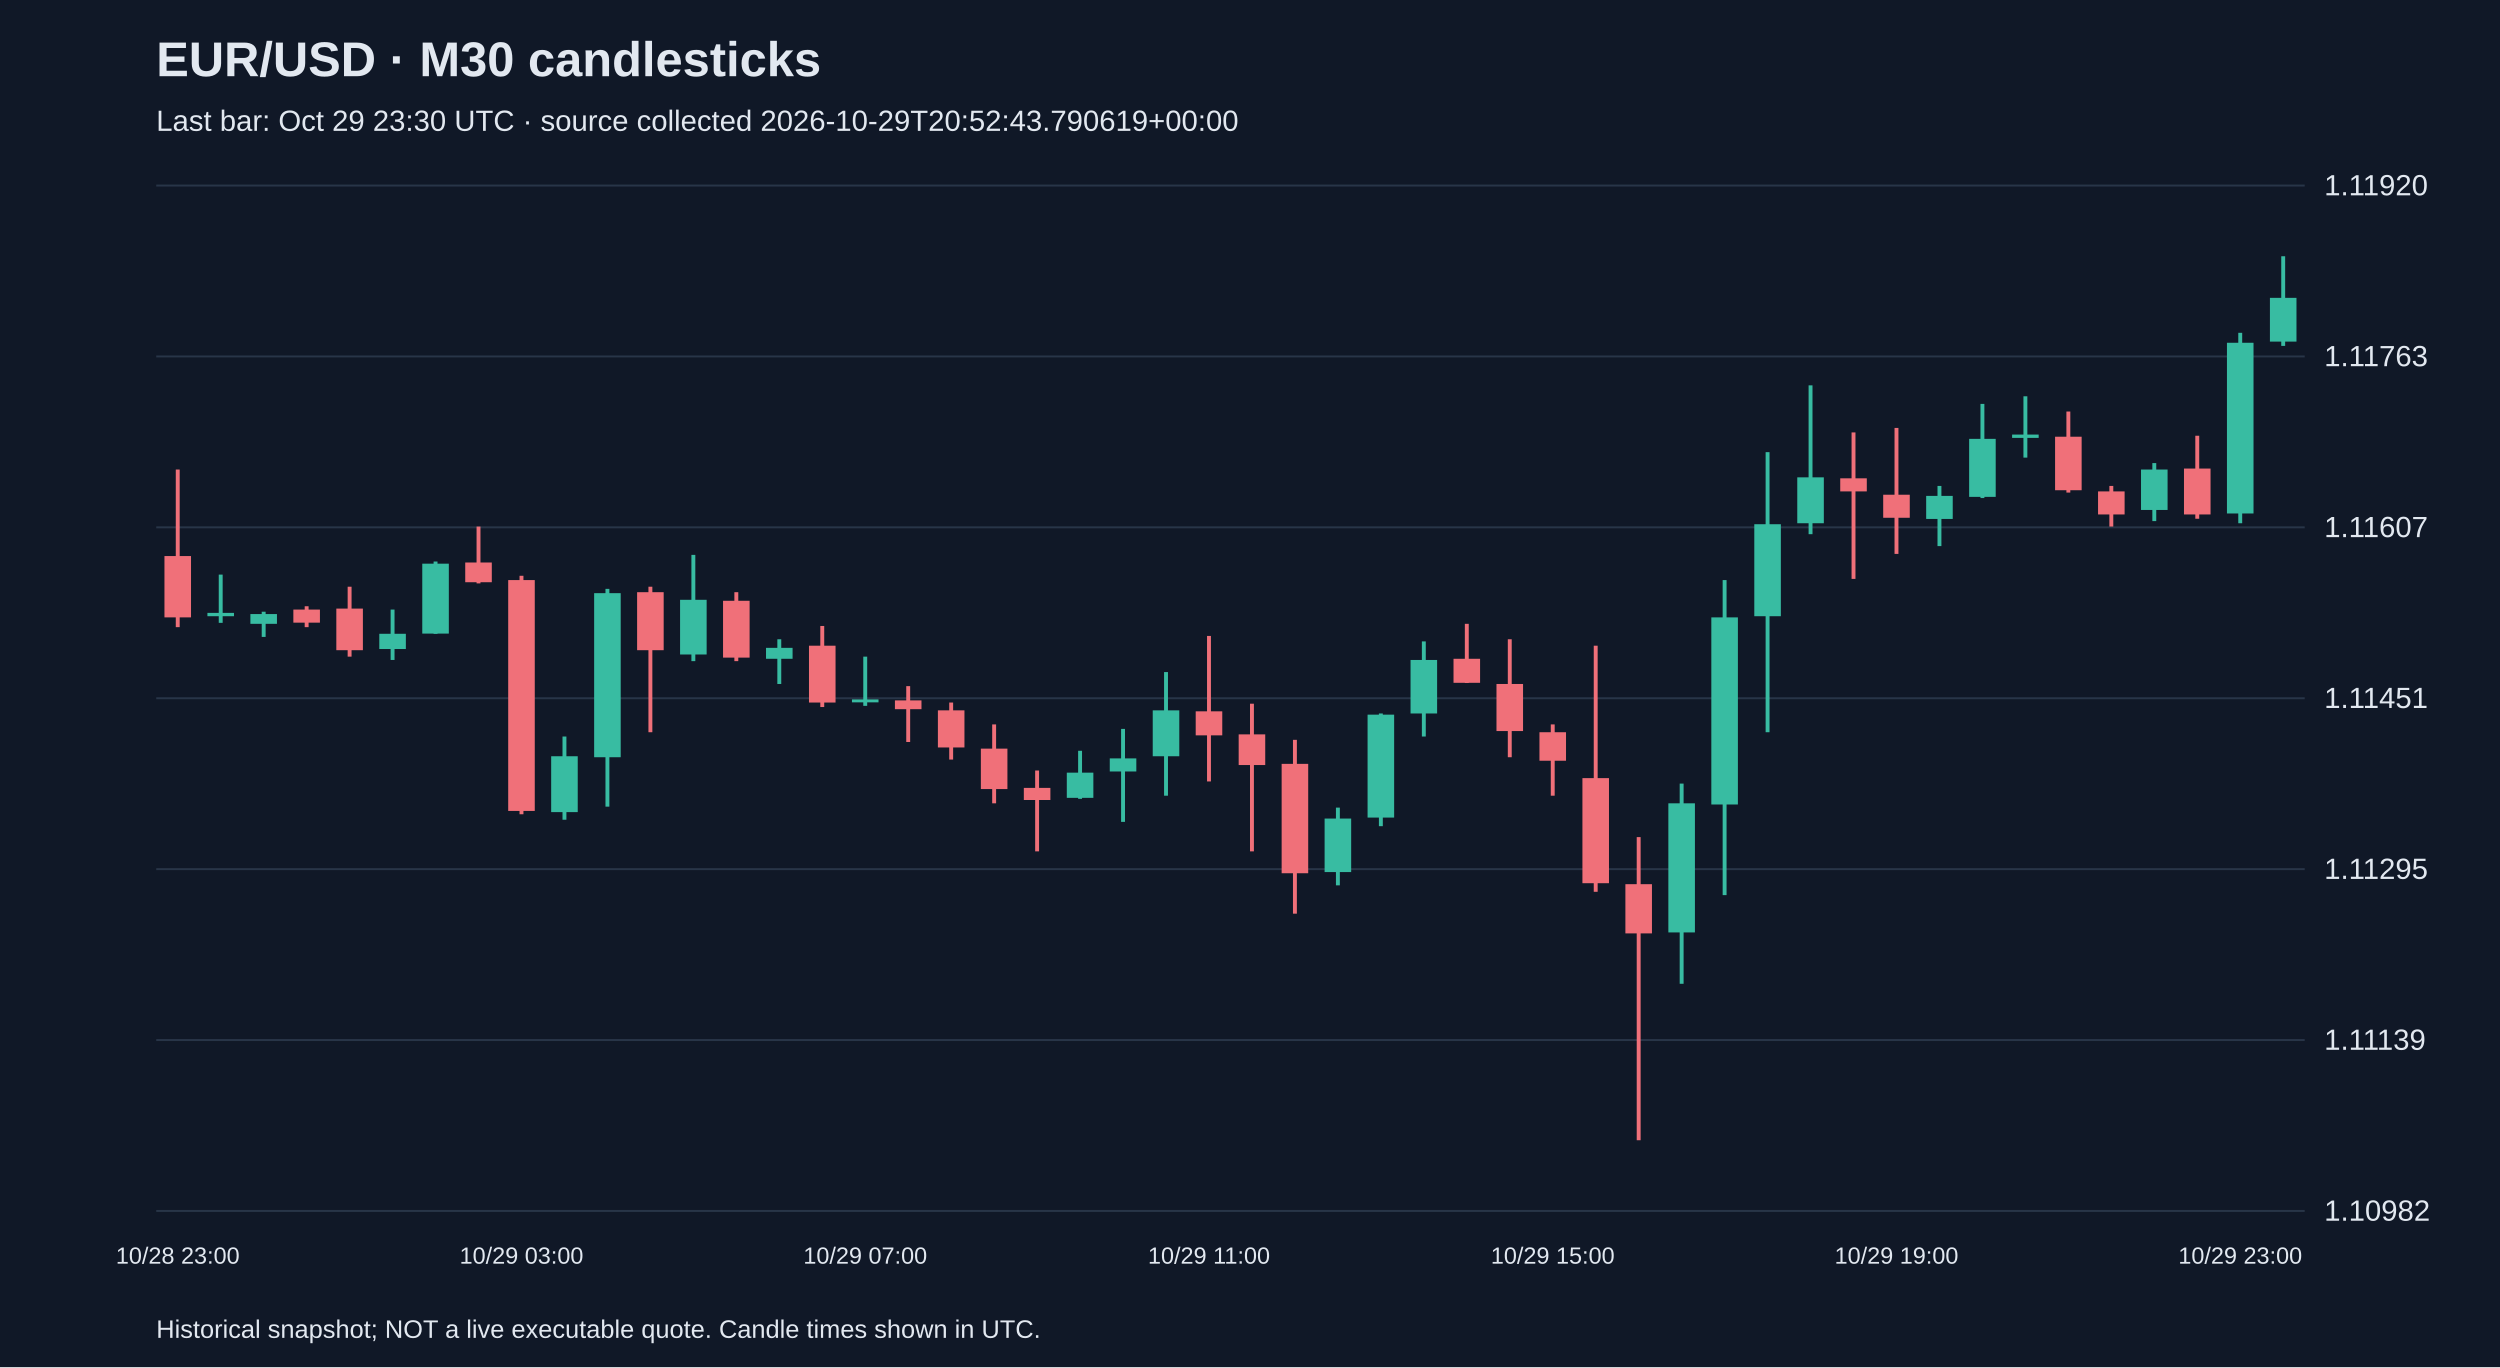
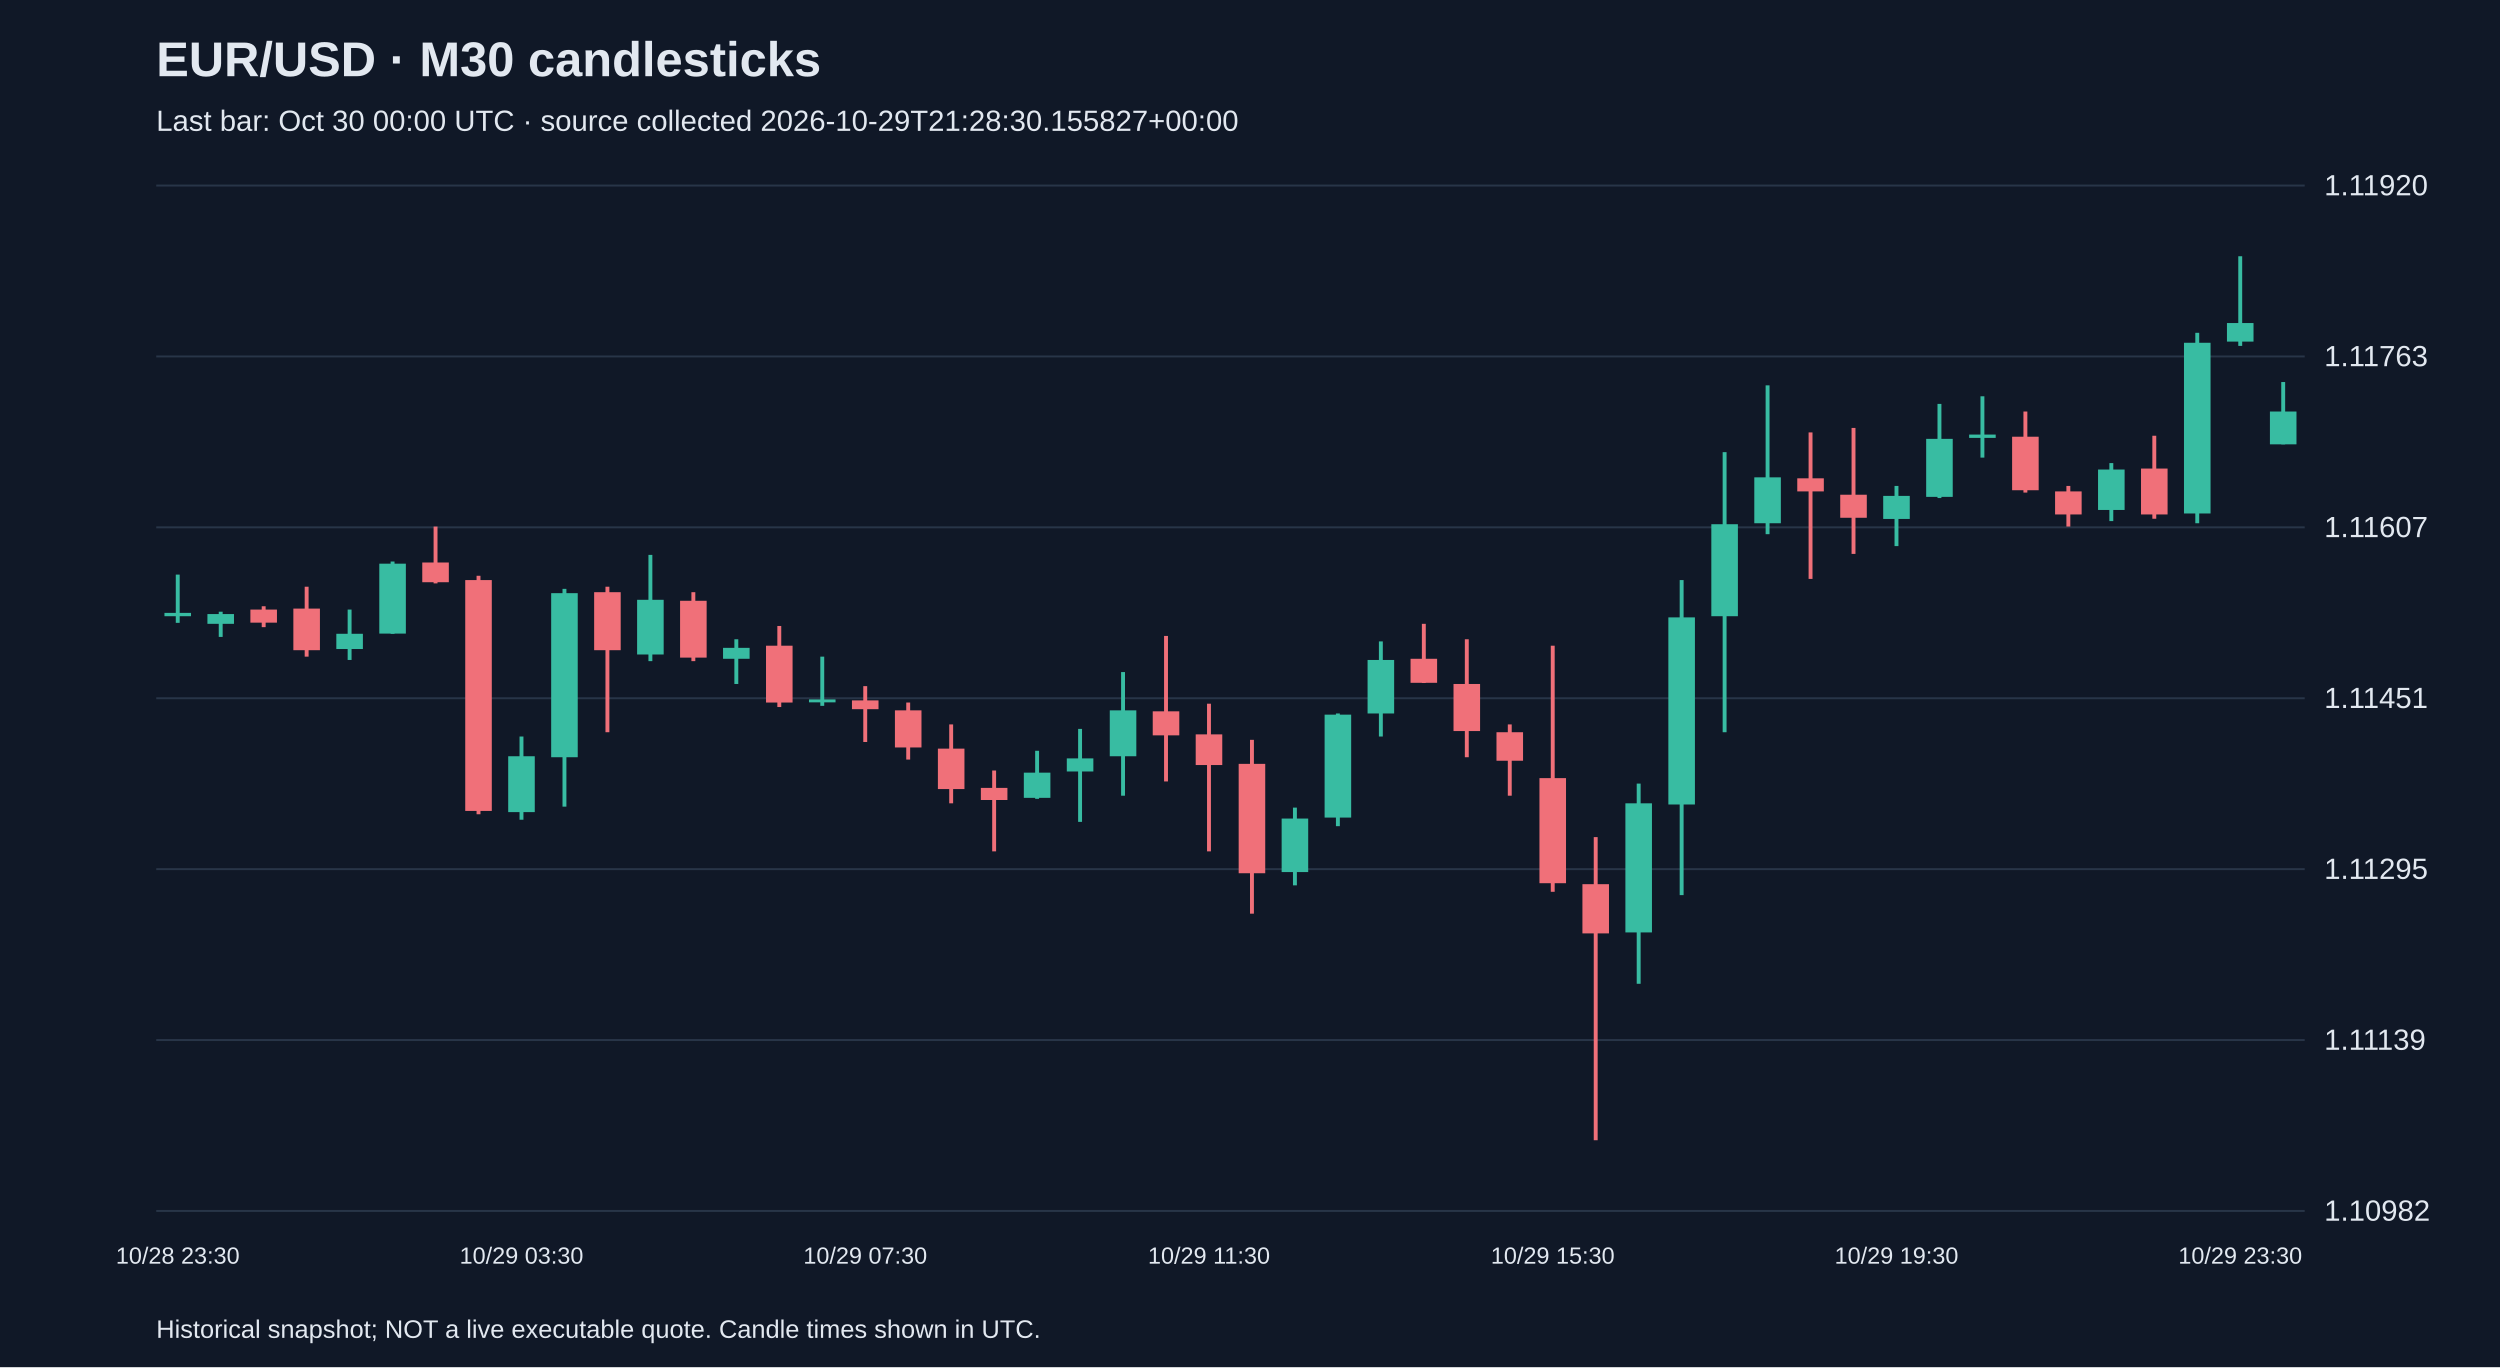
<svg xmlns="http://www.w3.org/2000/svg" viewBox="0 0 1280 700">
  <rect width="100%" height="100%" fill="#101827" />
  <style>text{font-family:Arial,sans-serif;fill:#e2e8f0}</style>
  <text x="80" y="39" font-size="25" font-weight="bold">EUR/USD · M30 candlesticks</text>
-   <text x="80" y="67" font-size="15" fill="#a6b1c5">Last bar: Oct 29 23:30 UTC · source collected 2026-10-29T20:52:43.790619+00:00</text>
+   <text x="80" y="67" font-size="15" fill="#a6b1c5">Last bar: Oct 30 00:00 UTC · source collected 2026-10-29T21:28:30.155827+00:00</text>
  <line x1="80" y1="620.0" x2="1180" y2="620.0" stroke="#283548" />
  <text x="1190" y="625.0" font-size="15">1.10982</text>
  <line x1="80" y1="532.5" x2="1180" y2="532.5" stroke="#283548" />
  <text x="1190" y="537.5" font-size="15">1.11139</text>
  <line x1="80" y1="445.0" x2="1180" y2="445.0" stroke="#283548" />
  <text x="1190" y="450.0" font-size="15">1.11295</text>
  <line x1="80" y1="357.5" x2="1180" y2="357.5" stroke="#283548" />
  <text x="1190" y="362.5" font-size="15">1.11451</text>
  <line x1="80" y1="270.0" x2="1180" y2="270.0" stroke="#283548" />
  <text x="1190" y="275.0" font-size="15">1.11607</text>
  <line x1="80" y1="182.5" x2="1180" y2="182.5" stroke="#283548" />
  <text x="1190" y="187.5" font-size="15">1.11763</text>
  <line x1="80" y1="95.0" x2="1180" y2="95.0" stroke="#283548" />
  <text x="1190" y="100.0" font-size="15">1.11920</text>
-   <line x1="91.0" y1="240.4" x2="91.0" y2="321.1" stroke="#f07079" stroke-width="2" />
-   <rect x="84.2" y="284.7" width="13.6" height="31.4" fill="#f07079" />
-   <text x="91.0" y="647" text-anchor="middle" font-size="12">10/28 23:00</text>
-   <line x1="113.0" y1="294.2" x2="113.0" y2="318.9" stroke="#38bca2" stroke-width="2" />
-   <rect x="106.2" y="313.8" width="13.6" height="1.7" fill="#38bca2" />
-   <line x1="135.0" y1="313.2" x2="135.0" y2="326.1" stroke="#38bca2" stroke-width="2" />
-   <rect x="128.2" y="314.4" width="13.6" height="5.0" fill="#38bca2" />
-   <line x1="157.0" y1="310.4" x2="157.0" y2="321.1" stroke="#f07079" stroke-width="2" />
-   <rect x="150.2" y="312.1" width="13.6" height="6.7" fill="#f07079" />
-   <line x1="179.0" y1="300.4" x2="179.0" y2="336.2" stroke="#f07079" stroke-width="2" />
-   <rect x="172.2" y="311.6" width="13.6" height="21.3" fill="#f07079" />
-   <line x1="201.0" y1="312.1" x2="201.0" y2="337.9" stroke="#38bca2" stroke-width="2" />
-   <rect x="194.2" y="324.5" width="13.6" height="7.8" fill="#38bca2" />
-   <line x1="223.0" y1="287.5" x2="223.0" y2="324.5" stroke="#38bca2" stroke-width="2" />
-   <rect x="216.2" y="288.6" width="13.6" height="35.8" fill="#38bca2" />
-   <line x1="245.0" y1="269.6" x2="245.0" y2="298.7" stroke="#f07079" stroke-width="2" />
-   <rect x="238.2" y="288.0" width="13.6" height="10.1" fill="#f07079" />
-   <line x1="267.0" y1="294.8" x2="267.0" y2="416.9" stroke="#f07079" stroke-width="2" />
-   <rect x="260.2" y="297.0" width="13.6" height="118.2" fill="#f07079" />
-   <text x="267.0" y="647" text-anchor="middle" font-size="12">10/29 03:00</text>
-   <line x1="289.0" y1="377.1" x2="289.0" y2="419.7" stroke="#38bca2" stroke-width="2" />
-   <rect x="282.2" y="387.2" width="13.6" height="28.6" fill="#38bca2" />
-   <line x1="311.0" y1="301.5" x2="311.0" y2="413.0" stroke="#38bca2" stroke-width="2" />
-   <rect x="304.2" y="303.7" width="13.6" height="84.0" fill="#38bca2" />
-   <line x1="333.0" y1="300.4" x2="333.0" y2="374.9" stroke="#f07079" stroke-width="2" />
-   <rect x="326.2" y="303.2" width="13.6" height="29.7" fill="#f07079" />
-   <line x1="355.0" y1="284.1" x2="355.0" y2="338.5" stroke="#38bca2" stroke-width="2" />
-   <rect x="348.2" y="307.1" width="13.6" height="28.0" fill="#38bca2" />
-   <line x1="377.0" y1="303.2" x2="377.0" y2="338.5" stroke="#f07079" stroke-width="2" />
-   <rect x="370.2" y="307.6" width="13.6" height="29.1" fill="#f07079" />
-   <line x1="399.0" y1="327.3" x2="399.0" y2="350.2" stroke="#38bca2" stroke-width="2" />
-   <rect x="392.2" y="331.7" width="13.6" height="5.6" fill="#38bca2" />
-   <line x1="421.0" y1="320.5" x2="421.0" y2="362.0" stroke="#f07079" stroke-width="2" />
-   <rect x="414.2" y="330.6" width="13.6" height="29.1" fill="#f07079" />
-   <line x1="443.0" y1="336.2" x2="443.0" y2="361.4" stroke="#38bca2" stroke-width="2" />
-   <rect x="436.2" y="358.1" width="13.6" height="1.5" fill="#38bca2" />
-   <text x="443.0" y="647" text-anchor="middle" font-size="12">10/29 07:00</text>
-   <line x1="465.0" y1="351.3" x2="465.0" y2="379.9" stroke="#f07079" stroke-width="2" />
-   <rect x="458.2" y="358.6" width="13.6" height="4.5" fill="#f07079" />
-   <line x1="487.0" y1="359.7" x2="487.0" y2="388.9" stroke="#f07079" stroke-width="2" />
-   <rect x="480.2" y="363.7" width="13.6" height="19.0" fill="#f07079" />
-   <line x1="509.0" y1="370.9" x2="509.0" y2="411.3" stroke="#f07079" stroke-width="2" />
-   <rect x="502.2" y="383.3" width="13.6" height="20.7" fill="#f07079" />
-   <line x1="531.0" y1="394.5" x2="531.0" y2="435.9" stroke="#f07079" stroke-width="2" />
-   <rect x="524.2" y="403.4" width="13.6" height="6.2" fill="#f07079" />
-   <line x1="553.0" y1="384.4" x2="553.0" y2="409.0" stroke="#38bca2" stroke-width="2" />
-   <rect x="546.2" y="395.6" width="13.6" height="12.9" fill="#38bca2" />
-   <line x1="575.0" y1="373.2" x2="575.0" y2="420.8" stroke="#38bca2" stroke-width="2" />
-   <rect x="568.2" y="388.3" width="13.6" height="6.7" fill="#38bca2" />
-   <line x1="597.0" y1="344.1" x2="597.0" y2="407.4" stroke="#38bca2" stroke-width="2" />
-   <rect x="590.2" y="363.7" width="13.6" height="23.5" fill="#38bca2" />
-   <line x1="619.0" y1="325.6" x2="619.0" y2="400.1" stroke="#f07079" stroke-width="2" />
-   <rect x="612.2" y="364.2" width="13.6" height="12.3" fill="#f07079" />
-   <text x="619.0" y="647" text-anchor="middle" font-size="12">10/29 11:00</text>
-   <line x1="641.0" y1="360.3" x2="641.0" y2="435.9" stroke="#f07079" stroke-width="2" />
-   <rect x="634.2" y="376.0" width="13.6" height="15.7" fill="#f07079" />
-   <line x1="663.0" y1="378.8" x2="663.0" y2="467.8" stroke="#f07079" stroke-width="2" />
-   <rect x="656.2" y="391.1" width="13.6" height="56.0" fill="#f07079" />
-   <line x1="685.0" y1="413.5" x2="685.0" y2="453.3" stroke="#38bca2" stroke-width="2" />
-   <rect x="678.2" y="419.1" width="13.6" height="27.4" fill="#38bca2" />
-   <line x1="707.0" y1="365.3" x2="707.0" y2="423.0" stroke="#38bca2" stroke-width="2" />
-   <rect x="700.2" y="365.9" width="13.6" height="52.7" fill="#38bca2" />
-   <line x1="729.0" y1="328.4" x2="729.0" y2="377.1" stroke="#38bca2" stroke-width="2" />
-   <rect x="722.2" y="337.9" width="13.6" height="27.4" fill="#38bca2" />
-   <line x1="751.0" y1="319.4" x2="751.0" y2="349.7" stroke="#f07079" stroke-width="2" />
-   <rect x="744.2" y="337.3" width="13.6" height="12.3" fill="#f07079" />
-   <line x1="773.0" y1="327.3" x2="773.0" y2="387.7" stroke="#f07079" stroke-width="2" />
-   <rect x="766.2" y="350.2" width="13.6" height="24.1" fill="#f07079" />
-   <line x1="795.0" y1="370.9" x2="795.0" y2="407.4" stroke="#f07079" stroke-width="2" />
-   <rect x="788.2" y="374.9" width="13.6" height="14.6" fill="#f07079" />
-   <text x="795.0" y="647" text-anchor="middle" font-size="12">10/29 15:00</text>
-   <line x1="817.0" y1="330.6" x2="817.0" y2="456.6" stroke="#f07079" stroke-width="2" />
-   <rect x="810.2" y="398.4" width="13.6" height="53.8" fill="#f07079" />
-   <line x1="839.0" y1="428.6" x2="839.0" y2="583.8" stroke="#f07079" stroke-width="2" />
-   <rect x="832.2" y="452.7" width="13.6" height="25.2" fill="#f07079" />
-   <line x1="861.0" y1="401.2" x2="861.0" y2="503.7" stroke="#38bca2" stroke-width="2" />
-   <rect x="854.2" y="411.3" width="13.6" height="66.1" fill="#38bca2" />
-   <line x1="883.0" y1="297.0" x2="883.0" y2="458.3" stroke="#38bca2" stroke-width="2" />
-   <rect x="876.2" y="316.1" width="13.6" height="95.8" fill="#38bca2" />
-   <line x1="905.0" y1="231.5" x2="905.0" y2="374.9" stroke="#38bca2" stroke-width="2" />
-   <rect x="898.2" y="268.4" width="13.6" height="47.1" fill="#38bca2" />
-   <line x1="927.0" y1="197.3" x2="927.0" y2="273.5" stroke="#38bca2" stroke-width="2" />
-   <rect x="920.2" y="244.4" width="13.6" height="23.5" fill="#38bca2" />
-   <line x1="949.0" y1="221.4" x2="949.0" y2="296.4" stroke="#f07079" stroke-width="2" />
-   <rect x="942.2" y="244.9" width="13.6" height="6.7" fill="#f07079" />
-   <line x1="971.0" y1="219.1" x2="971.0" y2="283.6" stroke="#f07079" stroke-width="2" />
-   <rect x="964.2" y="253.3" width="13.6" height="11.8" fill="#f07079" />
-   <text x="971.0" y="647" text-anchor="middle" font-size="12">10/29 19:00</text>
-   <line x1="993.0" y1="248.8" x2="993.0" y2="279.6" stroke="#38bca2" stroke-width="2" />
-   <rect x="986.2" y="253.9" width="13.6" height="11.8" fill="#38bca2" />
-   <line x1="1015.0" y1="206.8" x2="1015.0" y2="255.0" stroke="#38bca2" stroke-width="2" />
-   <rect x="1008.2" y="224.7" width="13.6" height="29.7" fill="#38bca2" />
-   <line x1="1037.0" y1="202.9" x2="1037.0" y2="234.3" stroke="#38bca2" stroke-width="2" />
-   <rect x="1030.2" y="222.5" width="13.6" height="1.7" fill="#38bca2" />
-   <line x1="1059.0" y1="210.7" x2="1059.0" y2="252.2" stroke="#f07079" stroke-width="2" />
-   <rect x="1052.2" y="223.6" width="13.6" height="27.4" fill="#f07079" />
-   <line x1="1081.0" y1="248.8" x2="1081.0" y2="269.6" stroke="#f07079" stroke-width="2" />
-   <rect x="1074.2" y="251.6" width="13.6" height="11.8" fill="#f07079" />
-   <line x1="1103.0" y1="237.1" x2="1103.0" y2="266.8" stroke="#38bca2" stroke-width="2" />
-   <rect x="1096.2" y="240.4" width="13.6" height="20.7" fill="#38bca2" />
-   <line x1="1125.0" y1="223.1" x2="1125.0" y2="265.6" stroke="#f07079" stroke-width="2" />
-   <rect x="1118.2" y="239.9" width="13.6" height="23.5" fill="#f07079" />
-   <line x1="1147.0" y1="170.4" x2="1147.0" y2="267.9" stroke="#38bca2" stroke-width="2" />
-   <rect x="1140.2" y="175.5" width="13.6" height="87.4" fill="#38bca2" />
-   <text x="1147.0" y="647" text-anchor="middle" font-size="12">10/29 23:00</text>
-   <line x1="1169.0" y1="131.2" x2="1169.0" y2="177.1" stroke="#38bca2" stroke-width="2" />
-   <rect x="1162.2" y="152.5" width="13.6" height="22.4" fill="#38bca2" />
+   <line x1="91.0" y1="294.2" x2="91.0" y2="318.9" stroke="#38bca2" stroke-width="2" />
+   <rect x="84.2" y="313.8" width="13.6" height="1.7" fill="#38bca2" />
+   <text x="91.0" y="647" text-anchor="middle" font-size="12">10/28 23:30</text>
+   <line x1="113.0" y1="313.2" x2="113.0" y2="326.1" stroke="#38bca2" stroke-width="2" />
+   <rect x="106.2" y="314.4" width="13.6" height="5.0" fill="#38bca2" />
+   <line x1="135.0" y1="310.4" x2="135.0" y2="321.1" stroke="#f07079" stroke-width="2" />
+   <rect x="128.2" y="312.1" width="13.6" height="6.7" fill="#f07079" />
+   <line x1="157.0" y1="300.4" x2="157.0" y2="336.2" stroke="#f07079" stroke-width="2" />
+   <rect x="150.2" y="311.6" width="13.6" height="21.3" fill="#f07079" />
+   <line x1="179.0" y1="312.1" x2="179.0" y2="337.9" stroke="#38bca2" stroke-width="2" />
+   <rect x="172.2" y="324.5" width="13.6" height="7.8" fill="#38bca2" />
+   <line x1="201.0" y1="287.5" x2="201.0" y2="324.5" stroke="#38bca2" stroke-width="2" />
+   <rect x="194.2" y="288.6" width="13.6" height="35.8" fill="#38bca2" />
+   <line x1="223.0" y1="269.6" x2="223.0" y2="298.7" stroke="#f07079" stroke-width="2" />
+   <rect x="216.2" y="288.0" width="13.6" height="10.1" fill="#f07079" />
+   <line x1="245.0" y1="294.8" x2="245.0" y2="416.9" stroke="#f07079" stroke-width="2" />
+   <rect x="238.2" y="297.0" width="13.6" height="118.2" fill="#f07079" />
+   <line x1="267.0" y1="377.1" x2="267.0" y2="419.7" stroke="#38bca2" stroke-width="2" />
+   <rect x="260.2" y="387.2" width="13.6" height="28.6" fill="#38bca2" />
+   <text x="267.0" y="647" text-anchor="middle" font-size="12">10/29 03:30</text>
+   <line x1="289.0" y1="301.5" x2="289.0" y2="413.0" stroke="#38bca2" stroke-width="2" />
+   <rect x="282.2" y="303.7" width="13.6" height="84.0" fill="#38bca2" />
+   <line x1="311.0" y1="300.4" x2="311.0" y2="374.9" stroke="#f07079" stroke-width="2" />
+   <rect x="304.2" y="303.2" width="13.6" height="29.7" fill="#f07079" />
+   <line x1="333.0" y1="284.1" x2="333.0" y2="338.5" stroke="#38bca2" stroke-width="2" />
+   <rect x="326.2" y="307.1" width="13.6" height="28.0" fill="#38bca2" />
+   <line x1="355.0" y1="303.2" x2="355.0" y2="338.5" stroke="#f07079" stroke-width="2" />
+   <rect x="348.2" y="307.6" width="13.6" height="29.1" fill="#f07079" />
+   <line x1="377.0" y1="327.3" x2="377.0" y2="350.2" stroke="#38bca2" stroke-width="2" />
+   <rect x="370.2" y="331.7" width="13.6" height="5.6" fill="#38bca2" />
+   <line x1="399.0" y1="320.5" x2="399.0" y2="362.0" stroke="#f07079" stroke-width="2" />
+   <rect x="392.2" y="330.6" width="13.6" height="29.1" fill="#f07079" />
+   <line x1="421.0" y1="336.2" x2="421.0" y2="361.4" stroke="#38bca2" stroke-width="2" />
+   <rect x="414.2" y="358.1" width="13.6" height="1.5" fill="#38bca2" />
+   <line x1="443.0" y1="351.3" x2="443.0" y2="379.9" stroke="#f07079" stroke-width="2" />
+   <rect x="436.2" y="358.6" width="13.6" height="4.5" fill="#f07079" />
+   <text x="443.0" y="647" text-anchor="middle" font-size="12">10/29 07:30</text>
+   <line x1="465.0" y1="359.7" x2="465.0" y2="388.9" stroke="#f07079" stroke-width="2" />
+   <rect x="458.2" y="363.7" width="13.6" height="19.0" fill="#f07079" />
+   <line x1="487.0" y1="370.9" x2="487.0" y2="411.3" stroke="#f07079" stroke-width="2" />
+   <rect x="480.2" y="383.3" width="13.6" height="20.7" fill="#f07079" />
+   <line x1="509.0" y1="394.5" x2="509.0" y2="435.9" stroke="#f07079" stroke-width="2" />
+   <rect x="502.2" y="403.4" width="13.6" height="6.2" fill="#f07079" />
+   <line x1="531.0" y1="384.4" x2="531.0" y2="409.0" stroke="#38bca2" stroke-width="2" />
+   <rect x="524.2" y="395.6" width="13.6" height="12.9" fill="#38bca2" />
+   <line x1="553.0" y1="373.2" x2="553.0" y2="420.8" stroke="#38bca2" stroke-width="2" />
+   <rect x="546.2" y="388.3" width="13.6" height="6.7" fill="#38bca2" />
+   <line x1="575.0" y1="344.1" x2="575.0" y2="407.4" stroke="#38bca2" stroke-width="2" />
+   <rect x="568.2" y="363.7" width="13.6" height="23.5" fill="#38bca2" />
+   <line x1="597.0" y1="325.6" x2="597.0" y2="400.1" stroke="#f07079" stroke-width="2" />
+   <rect x="590.2" y="364.2" width="13.6" height="12.3" fill="#f07079" />
+   <line x1="619.0" y1="360.3" x2="619.0" y2="435.9" stroke="#f07079" stroke-width="2" />
+   <rect x="612.2" y="376.0" width="13.6" height="15.7" fill="#f07079" />
+   <text x="619.0" y="647" text-anchor="middle" font-size="12">10/29 11:30</text>
+   <line x1="641.0" y1="378.8" x2="641.0" y2="467.8" stroke="#f07079" stroke-width="2" />
+   <rect x="634.2" y="391.1" width="13.6" height="56.0" fill="#f07079" />
+   <line x1="663.0" y1="413.5" x2="663.0" y2="453.3" stroke="#38bca2" stroke-width="2" />
+   <rect x="656.2" y="419.1" width="13.6" height="27.4" fill="#38bca2" />
+   <line x1="685.0" y1="365.3" x2="685.0" y2="423.0" stroke="#38bca2" stroke-width="2" />
+   <rect x="678.2" y="365.9" width="13.6" height="52.7" fill="#38bca2" />
+   <line x1="707.0" y1="328.4" x2="707.0" y2="377.1" stroke="#38bca2" stroke-width="2" />
+   <rect x="700.2" y="337.9" width="13.6" height="27.4" fill="#38bca2" />
+   <line x1="729.0" y1="319.4" x2="729.0" y2="349.7" stroke="#f07079" stroke-width="2" />
+   <rect x="722.2" y="337.3" width="13.6" height="12.3" fill="#f07079" />
+   <line x1="751.0" y1="327.3" x2="751.0" y2="387.7" stroke="#f07079" stroke-width="2" />
+   <rect x="744.2" y="350.2" width="13.6" height="24.1" fill="#f07079" />
+   <line x1="773.0" y1="370.9" x2="773.0" y2="407.4" stroke="#f07079" stroke-width="2" />
+   <rect x="766.2" y="374.9" width="13.6" height="14.6" fill="#f07079" />
+   <line x1="795.0" y1="330.6" x2="795.0" y2="456.6" stroke="#f07079" stroke-width="2" />
+   <rect x="788.2" y="398.4" width="13.6" height="53.8" fill="#f07079" />
+   <text x="795.0" y="647" text-anchor="middle" font-size="12">10/29 15:30</text>
+   <line x1="817.0" y1="428.6" x2="817.0" y2="583.8" stroke="#f07079" stroke-width="2" />
+   <rect x="810.2" y="452.7" width="13.6" height="25.2" fill="#f07079" />
+   <line x1="839.0" y1="401.2" x2="839.0" y2="503.7" stroke="#38bca2" stroke-width="2" />
+   <rect x="832.2" y="411.3" width="13.6" height="66.1" fill="#38bca2" />
+   <line x1="861.0" y1="297.0" x2="861.0" y2="458.3" stroke="#38bca2" stroke-width="2" />
+   <rect x="854.2" y="316.1" width="13.6" height="95.8" fill="#38bca2" />
+   <line x1="883.0" y1="231.5" x2="883.0" y2="374.9" stroke="#38bca2" stroke-width="2" />
+   <rect x="876.2" y="268.4" width="13.6" height="47.1" fill="#38bca2" />
+   <line x1="905.0" y1="197.3" x2="905.0" y2="273.5" stroke="#38bca2" stroke-width="2" />
+   <rect x="898.2" y="244.4" width="13.6" height="23.5" fill="#38bca2" />
+   <line x1="927.0" y1="221.4" x2="927.0" y2="296.4" stroke="#f07079" stroke-width="2" />
+   <rect x="920.2" y="244.9" width="13.6" height="6.7" fill="#f07079" />
+   <line x1="949.0" y1="219.1" x2="949.0" y2="283.6" stroke="#f07079" stroke-width="2" />
+   <rect x="942.2" y="253.3" width="13.6" height="11.8" fill="#f07079" />
+   <line x1="971.0" y1="248.8" x2="971.0" y2="279.6" stroke="#38bca2" stroke-width="2" />
+   <rect x="964.2" y="253.9" width="13.6" height="11.8" fill="#38bca2" />
+   <text x="971.0" y="647" text-anchor="middle" font-size="12">10/29 19:30</text>
+   <line x1="993.0" y1="206.8" x2="993.0" y2="255.0" stroke="#38bca2" stroke-width="2" />
+   <rect x="986.2" y="224.7" width="13.6" height="29.7" fill="#38bca2" />
+   <line x1="1015.0" y1="202.9" x2="1015.0" y2="234.3" stroke="#38bca2" stroke-width="2" />
+   <rect x="1008.2" y="222.5" width="13.6" height="1.7" fill="#38bca2" />
+   <line x1="1037.0" y1="210.7" x2="1037.0" y2="252.2" stroke="#f07079" stroke-width="2" />
+   <rect x="1030.2" y="223.6" width="13.6" height="27.4" fill="#f07079" />
+   <line x1="1059.0" y1="248.8" x2="1059.0" y2="269.6" stroke="#f07079" stroke-width="2" />
+   <rect x="1052.2" y="251.6" width="13.6" height="11.8" fill="#f07079" />
+   <line x1="1081.0" y1="237.1" x2="1081.0" y2="266.8" stroke="#38bca2" stroke-width="2" />
+   <rect x="1074.2" y="240.4" width="13.6" height="20.7" fill="#38bca2" />
+   <line x1="1103.0" y1="223.1" x2="1103.0" y2="265.6" stroke="#f07079" stroke-width="2" />
+   <rect x="1096.2" y="239.9" width="13.6" height="23.5" fill="#f07079" />
+   <line x1="1125.0" y1="170.4" x2="1125.0" y2="267.9" stroke="#38bca2" stroke-width="2" />
+   <rect x="1118.2" y="175.5" width="13.6" height="87.4" fill="#38bca2" />
+   <line x1="1147.0" y1="131.2" x2="1147.0" y2="177.1" stroke="#38bca2" stroke-width="2" />
+   <rect x="1140.2" y="165.4" width="13.6" height="9.5" fill="#38bca2" />
+   <text x="1147.0" y="647" text-anchor="middle" font-size="12">10/29 23:30</text>
+   <line x1="1169.0" y1="195.6" x2="1169.0" y2="227.5" stroke="#38bca2" stroke-width="2" />
+   <rect x="1162.2" y="210.7" width="13.6" height="16.8" fill="#38bca2" />
  <text x="80" y="685" font-size="13">Historical snapshot; NOT a live executable quote. Candle times shown in UTC.</text>
</svg>
